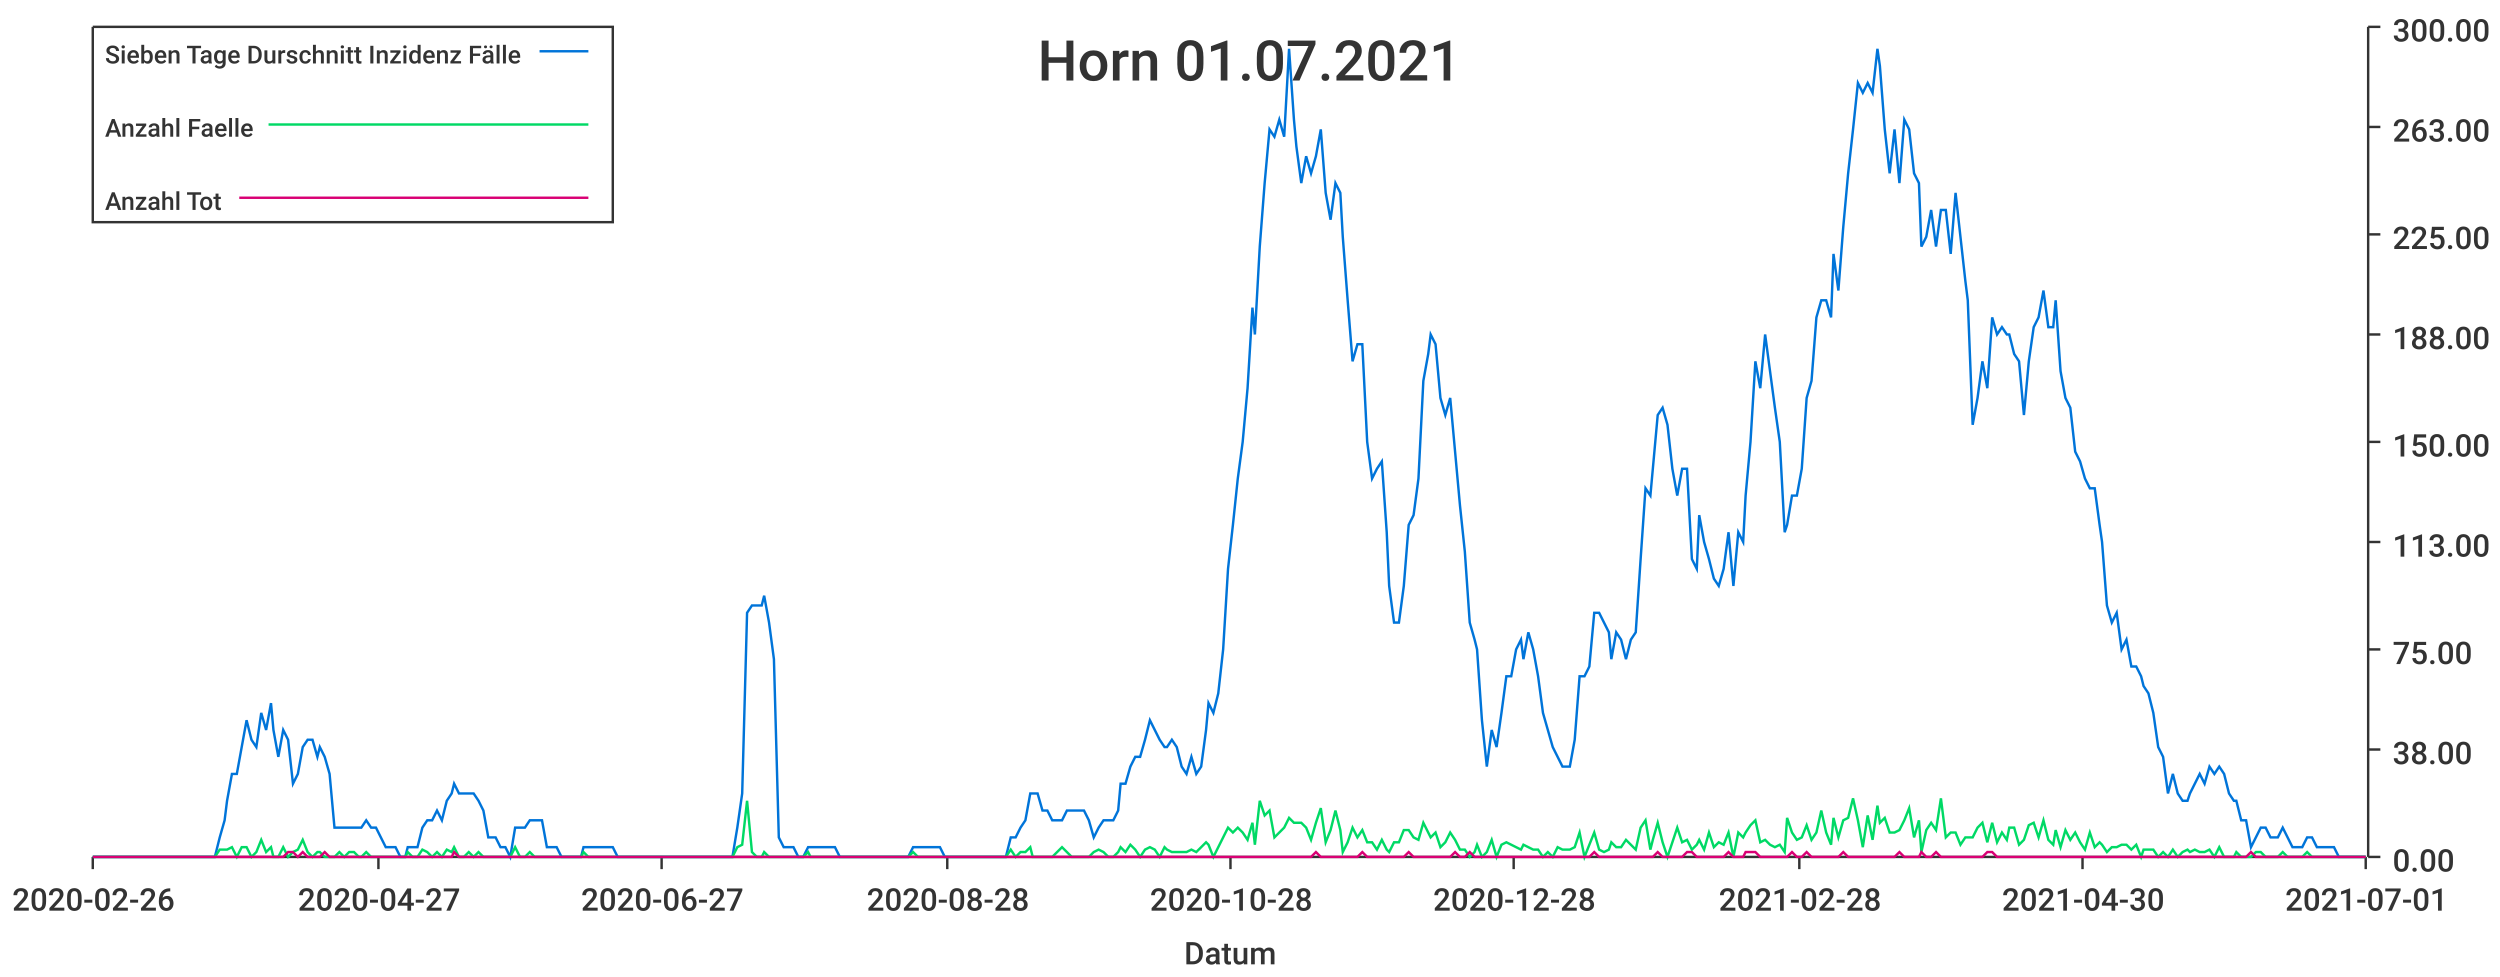
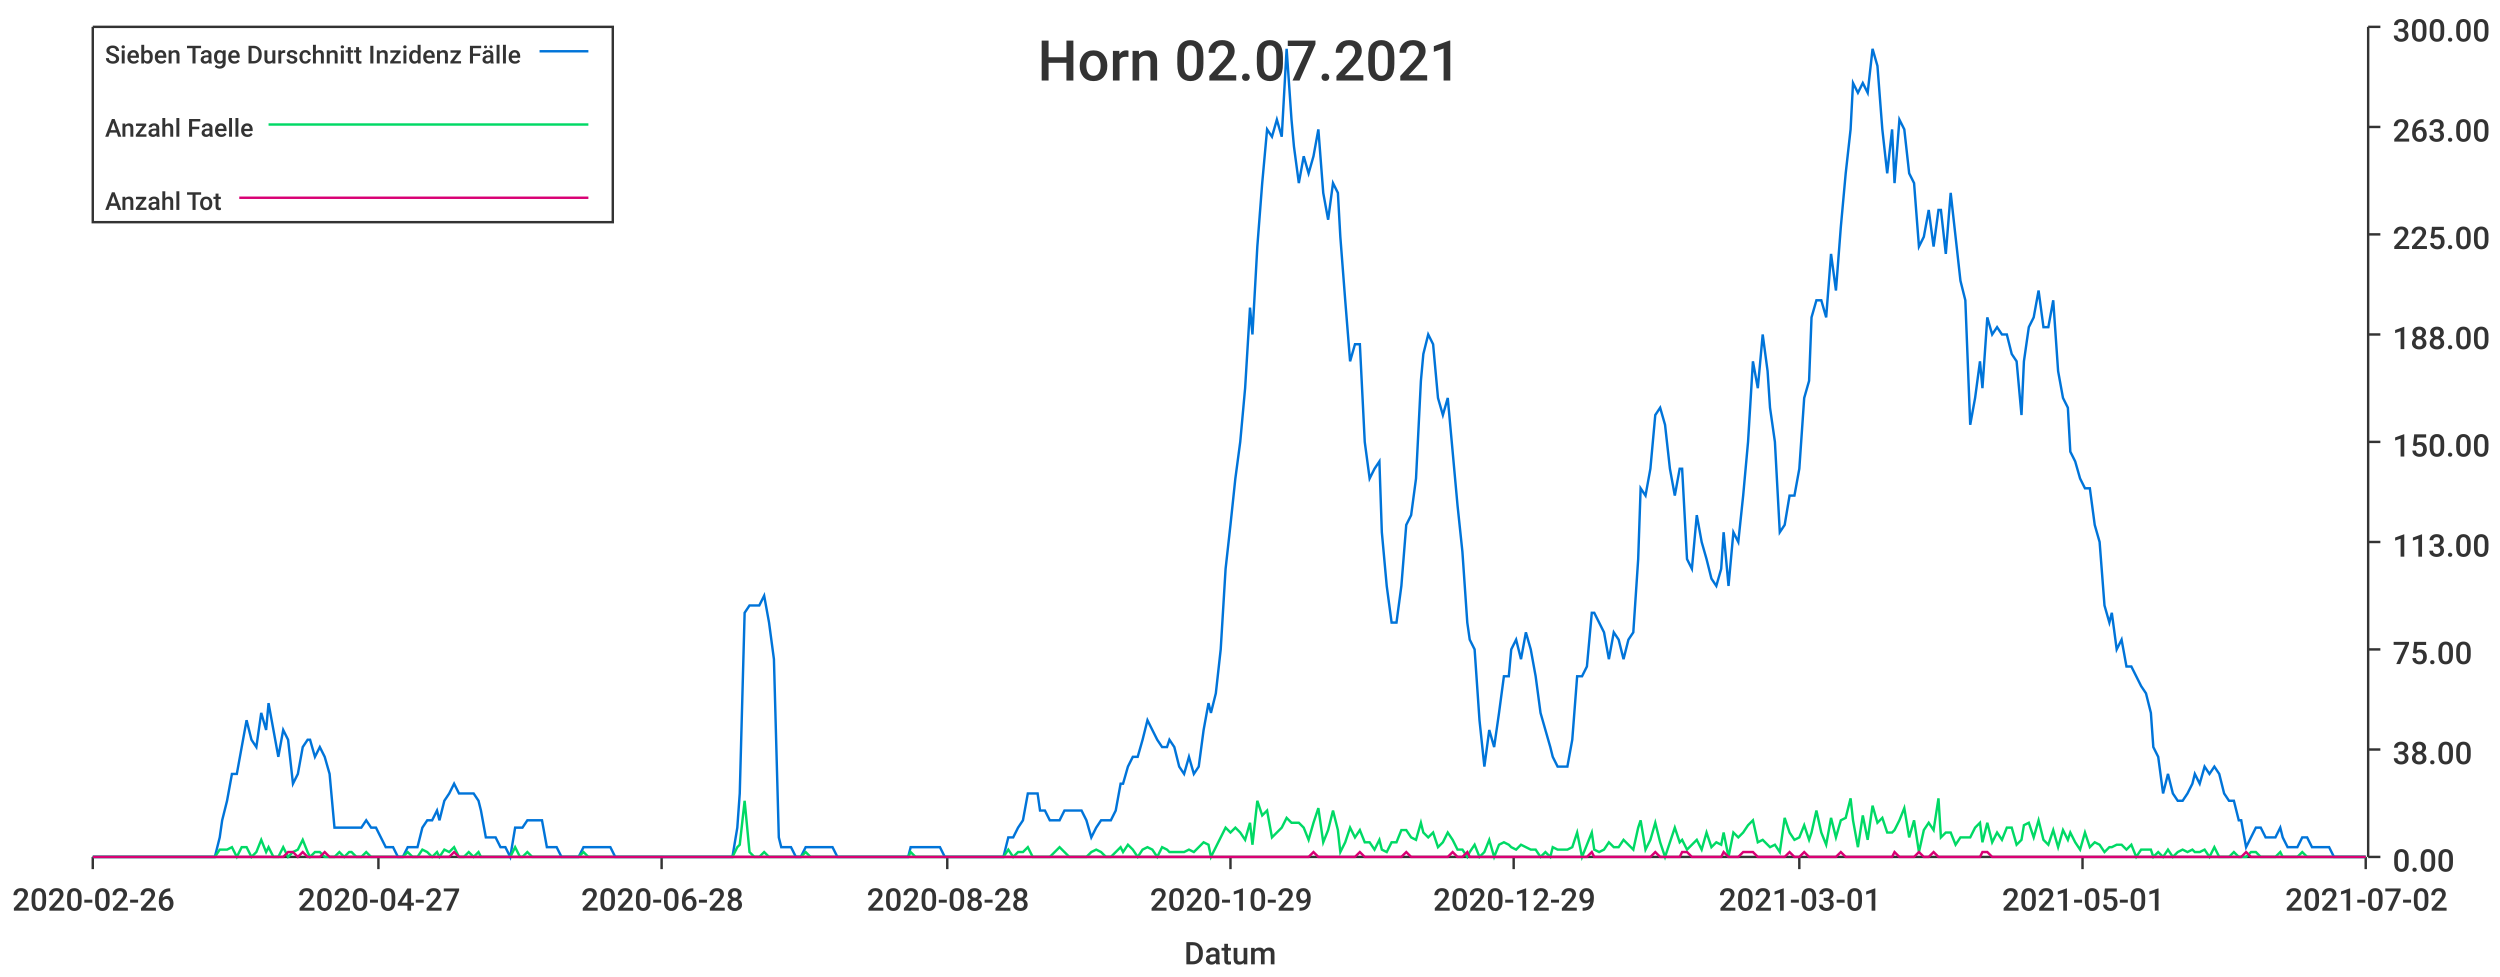
<svg xmlns="http://www.w3.org/2000/svg" width="1024" height="400">\n<path d="M 0 0 L 1024 0 L 1024 400 L 0 400 L 0 0" style="stroke-width:0;stroke:rgba(255,255,255,1.0);fill:rgba(255,255,255,1.0)" />
  <path d="M 38 11 L 969 11 L 969 351 L 38 351 L 38 11" style="stroke-width:0;stroke:rgba(255,255,255,1.0);fill:rgba(255,255,255,1.0)" />
  <path d="M 38 351 L 969 351" style="stroke-width:1;stroke:rgba(51,51,51,1.0);fill:none" />
  <path d="M 38 351 L 38 356" style="stroke-width:1;stroke:rgba(51,51,51,1.0);fill:none" />
  <text x="5" y="373" style="stroke-width:0;stroke:none;fill:rgba(51,51,51,1.0);font-size:12.8px;font-family:'Roboto Medium',sans-serif">2020-02-26</text>
  <path d="M 155 351 L 155 356" style="stroke-width:1;stroke:rgba(51,51,51,1.0);fill:none" />
  <text x="122" y="373" style="stroke-width:0;stroke:none;fill:rgba(51,51,51,1.0);font-size:12.8px;font-family:'Roboto Medium',sans-serif">2020-04-27</text>
  <path d="M 271 351 L 271 356" style="stroke-width:1;stroke:rgba(51,51,51,1.0);fill:none" />
-   <text x="238" y="373" style="stroke-width:0;stroke:none;fill:rgba(51,51,51,1.0);font-size:12.8px;font-family:'Roboto Medium',sans-serif">2020-06-27</text>
+   <text x="238" y="373" style="stroke-width:0;stroke:none;fill:rgba(51,51,51,1.0);font-size:12.8px;font-family:'Roboto Medium',sans-serif">2020-06-28</text>
  <path d="M 388 351 L 388 356" style="stroke-width:1;stroke:rgba(51,51,51,1.0);fill:none" />
  <text x="355" y="373" style="stroke-width:0;stroke:none;fill:rgba(51,51,51,1.0);font-size:12.8px;font-family:'Roboto Medium',sans-serif">2020-08-28</text>
  <path d="M 504 351 L 504 356" style="stroke-width:1;stroke:rgba(51,51,51,1.0);fill:none" />
-   <text x="471" y="373" style="stroke-width:0;stroke:none;fill:rgba(51,51,51,1.0);font-size:12.8px;font-family:'Roboto Medium',sans-serif">2020-10-28</text>
+   <text x="471" y="373" style="stroke-width:0;stroke:none;fill:rgba(51,51,51,1.0);font-size:12.8px;font-family:'Roboto Medium',sans-serif">2020-10-29</text>
  <path d="M 620 351 L 620 356" style="stroke-width:1;stroke:rgba(51,51,51,1.0);fill:none" />
-   <text x="587" y="373" style="stroke-width:0;stroke:none;fill:rgba(51,51,51,1.0);font-size:12.8px;font-family:'Roboto Medium',sans-serif">2020-12-28</text>
+   <text x="587" y="373" style="stroke-width:0;stroke:none;fill:rgba(51,51,51,1.0);font-size:12.8px;font-family:'Roboto Medium',sans-serif">2020-12-29</text>
  <path d="M 737 351 L 737 356" style="stroke-width:1;stroke:rgba(51,51,51,1.0);fill:none" />
-   <text x="704" y="373" style="stroke-width:0;stroke:none;fill:rgba(51,51,51,1.0);font-size:12.8px;font-family:'Roboto Medium',sans-serif">2021-02-28</text>
+   <text x="704" y="373" style="stroke-width:0;stroke:none;fill:rgba(51,51,51,1.0);font-size:12.8px;font-family:'Roboto Medium',sans-serif">2021-03-01</text>
  <path d="M 853 351 L 853 356" style="stroke-width:1;stroke:rgba(51,51,51,1.0);fill:none" />
-   <text x="820" y="373" style="stroke-width:0;stroke:none;fill:rgba(51,51,51,1.0);font-size:12.8px;font-family:'Roboto Medium',sans-serif">2021-04-30</text>
+   <text x="820" y="373" style="stroke-width:0;stroke:none;fill:rgba(51,51,51,1.0);font-size:12.8px;font-family:'Roboto Medium',sans-serif">2021-05-01</text>
  <path d="M 969 351 L 969 356" style="stroke-width:1;stroke:rgba(51,51,51,1.0);fill:none" />
-   <text x="936" y="373" style="stroke-width:0;stroke:none;fill:rgba(51,51,51,1.0);font-size:12.8px;font-family:'Roboto Medium',sans-serif">2021-07-01</text>
+   <text x="936" y="373" style="stroke-width:0;stroke:none;fill:rgba(51,51,51,1.0);font-size:12.8px;font-family:'Roboto Medium',sans-serif">2021-07-02</text>
  <text x="485" y="395" style="stroke-width:0;stroke:none;fill:rgba(51,51,51,1.0);font-size:12.8px;font-family:'Roboto Medium',sans-serif">Datum</text>
  <path d="M 970 351 L 970 11" style="stroke-width:1;stroke:rgba(51,51,51,1.0);fill:none" />
  <path d="M 970 351 L 975 351" style="stroke-width:1;stroke:rgba(51,51,51,1.0);fill:none" />
  <text x="980" y="357" style="stroke-width:0;stroke:none;fill:rgba(51,51,51,1.0);font-size:12.8px;font-family:'Roboto Medium',sans-serif">0.00</text>
  <path d="M 970 307 L 975 307" style="stroke-width:1;stroke:rgba(51,51,51,1.0);fill:none" />
  <text x="980" y="313" style="stroke-width:0;stroke:none;fill:rgba(51,51,51,1.0);font-size:12.8px;font-family:'Roboto Medium',sans-serif">38.00</text>
  <path d="M 970 266 L 975 266" style="stroke-width:1;stroke:rgba(51,51,51,1.0);fill:none" />
  <text x="980" y="272" style="stroke-width:0;stroke:none;fill:rgba(51,51,51,1.0);font-size:12.8px;font-family:'Roboto Medium',sans-serif">75.00</text>
  <path d="M 970 222 L 975 222" style="stroke-width:1;stroke:rgba(51,51,51,1.0);fill:none" />
  <text x="980" y="228" style="stroke-width:0;stroke:none;fill:rgba(51,51,51,1.0);font-size:12.8px;font-family:'Roboto Medium',sans-serif">113.00</text>
  <path d="M 970 181 L 975 181" style="stroke-width:1;stroke:rgba(51,51,51,1.0);fill:none" />
  <text x="980" y="187" style="stroke-width:0;stroke:none;fill:rgba(51,51,51,1.0);font-size:12.8px;font-family:'Roboto Medium',sans-serif">150.00</text>
  <path d="M 970 137 L 975 137" style="stroke-width:1;stroke:rgba(51,51,51,1.0);fill:none" />
  <text x="980" y="143" style="stroke-width:0;stroke:none;fill:rgba(51,51,51,1.0);font-size:12.8px;font-family:'Roboto Medium',sans-serif">188.00</text>
  <path d="M 970 96 L 975 96" style="stroke-width:1;stroke:rgba(51,51,51,1.0);fill:none" />
  <text x="980" y="102" style="stroke-width:0;stroke:none;fill:rgba(51,51,51,1.0);font-size:12.8px;font-family:'Roboto Medium',sans-serif">225.00</text>
  <path d="M 970 52 L 975 52" style="stroke-width:1;stroke:rgba(51,51,51,1.0);fill:none" />
  <text x="980" y="58" style="stroke-width:0;stroke:none;fill:rgba(51,51,51,1.0);font-size:12.8px;font-family:'Roboto Medium',sans-serif">263.00</text>
  <path d="M 970 11 L 975 11" style="stroke-width:1;stroke:rgba(51,51,51,1.0);fill:none" />
  <text x="980" y="17" style="stroke-width:0;stroke:none;fill:rgba(51,51,51,1.0);font-size:12.8px;font-family:'Roboto Medium',sans-serif">300.00</text>
-   <path d="M 38 351 L 40 351 L 42 351 L 44 351 L 46 351 L 48 351 L 50 351 L 52 351 L 54 351 L 56 351 L 57 351 L 59 351 L 61 351 L 63 351 L 65 351 L 67 351 L 69 351 L 71 351 L 73 351 L 75 351 L 76 351 L 78 351 L 80 351 L 82 351 L 84 351 L 86 351 L 88 351 L 90 343 L 92 336 L 93 328 L 95 317 L 97 317 L 99 306 L 101 295 L 103 303 L 105 306 L 107 292 L 109 299 L 111 288 L 112 299 L 114 310 L 116 299 L 118 303 L 120 321 L 122 317 L 124 306 L 126 303 L 128 303 L 130 310 L 131 306 L 133 310 L 135 317 L 137 339 L 139 339 L 141 339 L 143 339 L 145 339 L 147 339 L 148 339 L 150 336 L 152 339 L 154 339 L 156 343 L 158 347 L 160 347 L 162 347 L 164 351 L 166 351 L 167 347 L 169 347 L 171 347 L 173 339 L 175 336 L 177 336 L 179 332 L 181 336 L 183 328 L 185 325 L 186 321 L 188 325 L 190 325 L 192 325 L 194 325 L 196 328 L 198 332 L 200 343 L 202 343 L 203 343 L 205 347 L 207 347 L 209 351 L 211 339 L 213 339 L 215 339 L 217 336 L 219 336 L 221 336 L 222 336 L 224 347 L 226 347 L 228 347 L 230 351 L 232 351 L 234 351 L 236 351 L 238 351 L 239 347 L 241 347 L 243 347 L 245 347 L 247 347 L 249 347 L 251 347 L 253 351 L 255 351 L 257 351 L 258 351 L 260 351 L 262 351 L 264 351 L 266 351 L 268 351 L 270 351 L 272 351 L 274 351 L 276 351 L 277 351 L 279 351 L 281 351 L 283 351 L 285 351 L 287 351 L 289 351 L 291 351 L 293 351 L 294 351 L 296 351 L 298 351 L 300 351 L 302 339 L 304 325 L 306 251 L 308 248 L 310 248 L 312 248 L 313 244 L 315 255 L 317 270 L 319 343 L 321 347 L 323 347 L 325 347 L 327 351 L 329 351 L 331 347 L 332 347 L 334 347 L 336 347 L 338 347 L 340 347 L 342 347 L 344 351 L 346 351 L 348 351 L 349 351 L 351 351 L 353 351 L 355 351 L 357 351 L 359 351 L 361 351 L 363 351 L 365 351 L 367 351 L 368 351 L 370 351 L 372 351 L 374 347 L 376 347 L 378 347 L 380 347 L 382 347 L 384 347 L 385 347 L 387 351 L 389 351 L 391 351 L 393 351 L 395 351 L 397 351 L 399 351 L 401 351 L 403 351 L 404 351 L 406 351 L 408 351 L 410 351 L 412 351 L 414 343 L 416 343 L 418 339 L 420 336 L 422 325 L 423 325 L 425 325 L 427 332 L 429 332 L 431 336 L 433 336 L 435 336 L 437 332 L 439 332 L 440 332 L 442 332 L 444 332 L 446 336 L 448 343 L 450 339 L 452 336 L 454 336 L 456 336 L 458 332 L 459 321 L 461 321 L 463 314 L 465 310 L 467 310 L 469 303 L 471 295 L 473 299 L 475 303 L 477 306 L 478 306 L 480 303 L 482 306 L 484 314 L 486 317 L 488 310 L 490 317 L 492 314 L 494 299 L 495 288 L 497 292 L 499 284 L 501 266 L 503 233 L 505 215 L 507 196 L 509 181 L 511 159 L 513 126 L 514 137 L 516 101 L 518 75 L 520 53 L 522 56 L 524 49 L 526 56 L 528 20 L 530 49 L 531 60 L 533 75 L 535 64 L 537 71 L 539 64 L 541 53 L 543 79 L 545 90 L 547 75 L 549 79 L 550 97 L 552 123 L 554 148 L 556 141 L 558 141 L 560 181 L 562 196 L 564 192 L 566 189 L 568 218 L 569 240 L 571 255 L 573 255 L 575 240 L 577 215 L 579 211 L 581 196 L 583 156 L 585 145 L 586 137 L 588 141 L 590 163 L 592 170 L 594 163 L 596 185 L 598 207 L 600 226 L 602 255 L 604 262 L 605 266 L 607 295 L 609 314 L 611 299 L 613 306 L 615 292 L 617 277 L 619 277 L 621 266 L 623 262 L 624 270 L 626 259 L 628 266 L 630 277 L 632 292 L 634 299 L 636 306 L 638 310 L 640 314 L 641 314 L 643 314 L 645 303 L 647 277 L 649 277 L 651 273 L 653 251 L 655 251 L 657 255 L 659 259 L 660 270 L 662 259 L 664 262 L 666 270 L 668 262 L 670 259 L 672 229 L 674 200 L 676 203 L 677 192 L 679 170 L 681 167 L 683 174 L 685 192 L 687 203 L 689 192 L 691 192 L 693 229 L 695 233 L 696 211 L 698 222 L 700 229 L 702 237 L 704 240 L 706 233 L 708 218 L 710 240 L 712 218 L 714 222 L 715 203 L 717 181 L 719 148 L 721 159 L 723 137 L 725 152 L 727 167 L 729 181 L 731 218 L 732 215 L 734 203 L 736 203 L 738 192 L 740 163 L 742 156 L 744 130 L 746 123 L 748 123 L 750 130 L 751 104 L 753 119 L 755 93 L 757 71 L 759 53 L 761 34 L 763 38 L 765 34 L 767 38 L 769 20 L 770 27 L 772 53 L 774 71 L 776 53 L 778 75 L 780 49 L 782 53 L 784 71 L 786 75 L 787 101 L 789 97 L 791 86 L 793 101 L 795 86 L 797 86 L 799 104 L 801 79 L 803 97 L 805 115 L 806 123 L 808 174 L 810 163 L 812 148 L 814 159 L 816 130 L 818 137 L 820 134 L 822 137 L 823 137 L 825 145 L 827 148 L 829 170 L 831 148 L 833 134 L 835 130 L 837 119 L 839 134 L 841 134 L 842 123 L 844 152 L 846 163 L 848 167 L 850 185 L 852 189 L 854 196 L 856 200 L 858 200 L 860 215 L 861 222 L 863 248 L 865 255 L 867 251 L 869 266 L 871 262 L 873 273 L 875 273 L 877 277 L 878 281 L 880 284 L 882 292 L 884 306 L 886 310 L 888 325 L 890 317 L 892 325 L 894 328 L 896 328 L 897 325 L 899 321 L 901 317 L 903 321 L 905 314 L 907 317 L 909 314 L 911 317 L 913 325 L 915 328 L 916 328 L 918 336 L 920 336 L 922 347 L 924 343 L 926 339 L 928 339 L 930 343 L 932 343 L 933 343 L 935 339 L 937 343 L 939 347 L 941 347 L 943 347 L 945 343 L 947 343 L 949 347 L 951 347 L 952 347 L 954 347 L 956 347 L 958 351 L 960 351 L 962 351 L 964 351 L 966 351 L 968 351 L 969 351" style="stroke-width:1;stroke:rgba(0,116,217,1.0);fill:none" />
-   <path d="M 38 351 L 40 351 L 42 351 L 44 351 L 46 351 L 48 351 L 50 351 L 52 351 L 54 351 L 56 351 L 57 351 L 59 351 L 61 351 L 63 351 L 65 351 L 67 351 L 69 351 L 71 351 L 73 351 L 75 351 L 76 351 L 78 351 L 80 351 L 82 351 L 84 351 L 86 351 L 88 351 L 90 348 L 92 348 L 93 348 L 95 347 L 97 351 L 99 347 L 101 347 L 103 351 L 105 349 L 107 344 L 109 349 L 111 347 L 112 351 L 114 351 L 116 347 L 118 351 L 120 349 L 122 348 L 124 344 L 126 349 L 128 351 L 130 349 L 131 349 L 133 351 L 135 351 L 137 351 L 139 349 L 141 351 L 143 349 L 145 349 L 147 351 L 148 351 L 150 349 L 152 351 L 154 351 L 156 351 L 158 351 L 160 351 L 162 351 L 164 351 L 166 351 L 167 349 L 169 351 L 171 351 L 173 348 L 175 349 L 177 351 L 179 349 L 181 351 L 183 348 L 185 349 L 186 347 L 188 351 L 190 351 L 192 349 L 194 351 L 196 349 L 198 351 L 200 351 L 202 351 L 203 351 L 205 351 L 207 351 L 209 351 L 211 347 L 213 351 L 215 351 L 217 349 L 219 351 L 221 351 L 222 351 L 224 351 L 226 351 L 228 351 L 230 351 L 232 351 L 234 351 L 236 351 L 238 351 L 239 349 L 241 351 L 243 351 L 245 351 L 247 351 L 249 351 L 251 351 L 253 351 L 255 351 L 257 351 L 258 351 L 260 351 L 262 351 L 264 351 L 266 351 L 268 351 L 270 351 L 272 351 L 274 351 L 276 351 L 277 351 L 279 351 L 281 351 L 283 351 L 285 351 L 287 351 L 289 351 L 291 351 L 293 351 L 294 351 L 296 351 L 298 351 L 300 351 L 302 347 L 304 346 L 306 328 L 308 349 L 310 351 L 312 351 L 313 349 L 315 351 L 317 351 L 319 351 L 321 351 L 323 351 L 325 351 L 327 351 L 329 351 L 331 349 L 332 351 L 334 351 L 336 351 L 338 351 L 340 351 L 342 351 L 344 351 L 346 351 L 348 351 L 349 351 L 351 351 L 353 351 L 355 351 L 357 351 L 359 351 L 361 351 L 363 351 L 365 351 L 367 351 L 368 351 L 370 351 L 372 351 L 374 349 L 376 351 L 378 351 L 380 351 L 382 351 L 384 351 L 385 351 L 387 351 L 389 351 L 391 351 L 393 351 L 395 351 L 397 351 L 399 351 L 401 351 L 403 351 L 404 351 L 406 351 L 408 351 L 410 351 L 412 351 L 414 348 L 416 351 L 418 349 L 420 349 L 422 347 L 423 351 L 425 351 L 427 351 L 429 351 L 431 351 L 433 349 L 435 347 L 437 349 L 439 351 L 440 351 L 442 351 L 444 351 L 446 351 L 448 349 L 450 348 L 452 349 L 454 351 L 456 351 L 458 349 L 459 347 L 461 349 L 463 346 L 465 348 L 467 351 L 469 348 L 471 347 L 473 348 L 475 351 L 477 347 L 478 348 L 480 349 L 482 349 L 484 349 L 486 349 L 488 348 L 490 349 L 492 347 L 494 345 L 495 346 L 497 351 L 499 347 L 501 343 L 503 339 L 505 341 L 507 339 L 509 341 L 511 344 L 513 337 L 514 346 L 516 328 L 518 334 L 520 332 L 522 343 L 524 341 L 526 339 L 528 335 L 530 337 L 531 337 L 533 337 L 535 339 L 537 344 L 539 337 L 541 331 L 543 345 L 545 340 L 547 332 L 549 340 L 550 349 L 552 345 L 554 339 L 556 343 L 558 340 L 560 345 L 562 345 L 564 348 L 566 344 L 568 348 L 569 349 L 571 345 L 573 345 L 575 340 L 577 340 L 579 343 L 581 344 L 583 337 L 585 341 L 586 343 L 588 341 L 590 347 L 592 345 L 594 341 L 596 344 L 598 348 L 600 348 L 602 351 L 604 349 L 605 346 L 607 351 L 609 349 L 611 344 L 613 351 L 615 346 L 617 345 L 619 346 L 621 347 L 623 348 L 624 346 L 626 347 L 628 348 L 630 348 L 632 351 L 634 349 L 636 351 L 638 347 L 640 348 L 641 348 L 643 348 L 645 347 L 647 341 L 649 351 L 651 346 L 653 341 L 655 348 L 657 349 L 659 348 L 660 345 L 662 347 L 664 347 L 666 344 L 668 346 L 670 348 L 672 339 L 674 336 L 676 348 L 677 344 L 679 337 L 681 345 L 683 351 L 685 345 L 687 339 L 689 345 L 691 344 L 693 348 L 695 346 L 696 344 L 698 348 L 700 341 L 702 347 L 704 345 L 706 346 L 708 341 L 710 351 L 712 341 L 714 343 L 715 341 L 717 338 L 719 336 L 721 345 L 723 344 L 725 346 L 727 347 L 729 346 L 731 349 L 732 335 L 734 341 L 736 344 L 738 343 L 740 338 L 742 344 L 744 341 L 746 332 L 748 341 L 750 346 L 751 335 L 753 343 L 755 336 L 757 335 L 759 327 L 761 336 L 763 347 L 765 334 L 767 344 L 769 330 L 770 337 L 772 335 L 774 341 L 776 341 L 778 340 L 780 336 L 782 331 L 784 343 L 786 336 L 787 349 L 789 340 L 791 337 L 793 340 L 795 327 L 797 343 L 799 341 L 801 341 L 803 346 L 805 343 L 806 343 L 808 343 L 810 339 L 812 337 L 814 345 L 816 337 L 818 345 L 820 341 L 822 344 L 823 339 L 825 339 L 827 346 L 829 344 L 831 338 L 833 337 L 835 343 L 837 336 L 839 344 L 841 346 L 842 340 L 844 347 L 846 340 L 848 344 L 850 341 L 852 345 L 854 348 L 856 341 L 858 347 L 860 345 L 861 346 L 863 349 L 865 347 L 867 347 L 869 346 L 871 346 L 873 348 L 875 346 L 877 351 L 878 348 L 880 348 L 882 348 L 884 351 L 886 349 L 888 351 L 890 348 L 892 351 L 894 349 L 896 348 L 897 349 L 899 348 L 901 349 L 903 349 L 905 348 L 907 351 L 909 347 L 911 351 L 913 351 L 915 351 L 916 349 L 918 351 L 920 351 L 922 351 L 924 349 L 926 349 L 928 351 L 930 351 L 932 351 L 933 351 L 935 349 L 937 351 L 939 351 L 941 351 L 943 351 L 945 349 L 947 351 L 949 351 L 951 351 L 952 351 L 954 351 L 956 351 L 958 351 L 960 351 L 962 351 L 964 351 L 966 351 L 968 351 L 969 351" style="stroke-width:1;stroke:rgba(0,217,101,1.0);fill:none" />
-   <path d="M 38 351 L 40 351 L 42 351 L 44 351 L 46 351 L 48 351 L 50 351 L 52 351 L 54 351 L 56 351 L 57 351 L 59 351 L 61 351 L 63 351 L 65 351 L 67 351 L 69 351 L 71 351 L 73 351 L 75 351 L 76 351 L 78 351 L 80 351 L 82 351 L 84 351 L 86 351 L 88 351 L 90 351 L 92 351 L 93 351 L 95 351 L 97 351 L 99 351 L 101 351 L 103 351 L 105 351 L 107 351 L 109 351 L 111 351 L 112 351 L 114 351 L 116 351 L 118 349 L 120 349 L 122 351 L 124 349 L 126 351 L 128 351 L 130 351 L 131 351 L 133 349 L 135 351 L 137 351 L 139 351 L 141 351 L 143 351 L 145 351 L 147 351 L 148 351 L 150 351 L 152 351 L 154 351 L 156 351 L 158 351 L 160 351 L 162 351 L 164 351 L 166 351 L 167 351 L 169 351 L 171 351 L 173 351 L 175 351 L 177 351 L 179 351 L 181 351 L 183 351 L 185 351 L 186 349 L 188 351 L 190 351 L 192 351 L 194 351 L 196 351 L 198 351 L 200 351 L 202 351 L 203 351 L 205 351 L 207 351 L 209 351 L 211 351 L 213 351 L 215 351 L 217 351 L 219 351 L 221 351 L 222 351 L 224 351 L 226 351 L 228 351 L 230 351 L 232 351 L 234 351 L 236 351 L 238 351 L 239 351 L 241 351 L 243 351 L 245 351 L 247 351 L 249 351 L 251 351 L 253 351 L 255 351 L 257 351 L 258 351 L 260 351 L 262 351 L 264 351 L 266 351 L 268 351 L 270 351 L 272 351 L 274 351 L 276 351 L 277 351 L 279 351 L 281 351 L 283 351 L 285 351 L 287 351 L 289 351 L 291 351 L 293 351 L 294 351 L 296 351 L 298 351 L 300 351 L 302 351 L 304 351 L 306 351 L 308 351 L 310 351 L 312 351 L 313 351 L 315 351 L 317 351 L 319 351 L 321 351 L 323 351 L 325 351 L 327 351 L 329 351 L 331 351 L 332 351 L 334 351 L 336 351 L 338 351 L 340 351 L 342 351 L 344 351 L 346 351 L 348 351 L 349 351 L 351 351 L 353 351 L 355 351 L 357 351 L 359 351 L 361 351 L 363 351 L 365 351 L 367 351 L 368 351 L 370 351 L 372 351 L 374 351 L 376 351 L 378 351 L 380 351 L 382 351 L 384 351 L 385 351 L 387 351 L 389 351 L 391 351 L 393 351 L 395 351 L 397 351 L 399 351 L 401 351 L 403 351 L 404 351 L 406 351 L 408 351 L 410 351 L 412 351 L 414 351 L 416 351 L 418 351 L 420 351 L 422 351 L 423 351 L 425 351 L 427 351 L 429 351 L 431 351 L 433 351 L 435 351 L 437 351 L 439 351 L 440 351 L 442 351 L 444 351 L 446 351 L 448 351 L 450 351 L 452 351 L 454 351 L 456 351 L 458 351 L 459 351 L 461 351 L 463 351 L 465 351 L 467 351 L 469 351 L 471 351 L 473 351 L 475 351 L 477 351 L 478 351 L 480 351 L 482 351 L 484 351 L 486 351 L 488 351 L 490 351 L 492 351 L 494 351 L 495 351 L 497 351 L 499 351 L 501 351 L 503 351 L 505 351 L 507 351 L 509 351 L 511 351 L 513 351 L 514 351 L 516 351 L 518 351 L 520 351 L 522 351 L 524 351 L 526 351 L 528 351 L 530 351 L 531 351 L 533 351 L 535 351 L 537 351 L 539 349 L 541 351 L 543 351 L 545 351 L 547 351 L 549 351 L 550 351 L 552 351 L 554 351 L 556 351 L 558 349 L 560 351 L 562 351 L 564 351 L 566 351 L 568 351 L 569 351 L 571 351 L 573 351 L 575 351 L 577 349 L 579 351 L 581 351 L 583 351 L 585 351 L 586 351 L 588 351 L 590 351 L 592 351 L 594 351 L 596 349 L 598 351 L 600 351 L 602 349 L 604 351 L 605 351 L 607 351 L 609 351 L 611 351 L 613 351 L 615 351 L 617 351 L 619 351 L 621 351 L 623 351 L 624 351 L 626 351 L 628 351 L 630 351 L 632 351 L 634 351 L 636 351 L 638 351 L 640 351 L 641 351 L 643 351 L 645 351 L 647 351 L 649 351 L 651 351 L 653 349 L 655 351 L 657 351 L 659 351 L 660 351 L 662 351 L 664 351 L 666 351 L 668 351 L 670 351 L 672 351 L 674 351 L 676 351 L 677 351 L 679 349 L 681 351 L 683 351 L 685 351 L 687 351 L 689 351 L 691 349 L 693 349 L 695 351 L 696 351 L 698 351 L 700 351 L 702 351 L 704 351 L 706 351 L 708 349 L 710 351 L 712 351 L 714 351 L 715 349 L 717 349 L 719 349 L 721 351 L 723 351 L 725 351 L 727 351 L 729 351 L 731 351 L 732 351 L 734 349 L 736 351 L 738 351 L 740 349 L 742 351 L 744 351 L 746 351 L 748 351 L 750 351 L 751 351 L 753 351 L 755 349 L 757 351 L 759 351 L 761 351 L 763 351 L 765 351 L 767 351 L 769 351 L 770 351 L 772 351 L 774 351 L 776 351 L 778 349 L 780 351 L 782 351 L 784 351 L 786 351 L 787 349 L 789 351 L 791 351 L 793 349 L 795 351 L 797 351 L 799 351 L 801 351 L 803 351 L 805 351 L 806 351 L 808 351 L 810 351 L 812 351 L 814 349 L 816 349 L 818 351 L 820 351 L 822 351 L 823 351 L 825 351 L 827 351 L 829 351 L 831 351 L 833 351 L 835 351 L 837 351 L 839 351 L 841 351 L 842 351 L 844 351 L 846 351 L 848 351 L 850 351 L 852 351 L 854 351 L 856 351 L 858 351 L 860 351 L 861 351 L 863 351 L 865 351 L 867 351 L 869 351 L 871 351 L 873 351 L 875 351 L 877 351 L 878 351 L 880 351 L 882 351 L 884 351 L 886 351 L 888 351 L 890 351 L 892 351 L 894 351 L 896 351 L 897 351 L 899 351 L 901 351 L 903 351 L 905 351 L 907 351 L 909 351 L 911 351 L 913 351 L 915 351 L 916 351 L 918 351 L 920 351 L 922 349 L 924 351 L 926 351 L 928 351 L 930 351 L 932 351 L 933 351 L 935 351 L 937 351 L 939 351 L 941 351 L 943 351 L 945 351 L 947 351 L 949 351 L 951 351 L 952 351 L 954 351 L 956 351 L 958 351 L 960 351 L 962 351 L 964 351 L 966 351 L 968 351 L 969 351" style="stroke-width:1;stroke:rgba(217,0,116,1.0);fill:none" />
-   <text x="425" y="33" style="stroke-width:0;stroke:none;fill:rgba(51,51,51,1.0);font-size:23.0px;font-family:'Roboto Medium',sans-serif">Horn 01.07.2021</text>
+   <path d="M 38 351 L 40 351 L 42 351 L 44 351 L 46 351 L 48 351 L 50 351 L 52 351 L 54 351 L 56 351 L 57 351 L 59 351 L 61 351 L 63 351 L 65 351 L 67 351 L 69 351 L 71 351 L 73 351 L 74 351 L 76 351 L 78 351 L 80 351 L 82 351 L 84 351 L 86 351 L 88 351 L 90 343 L 91 336 L 93 328 L 95 317 L 97 317 L 99 306 L 101 295 L 103 303 L 105 306 L 107 292 L 109 299 L 110 288 L 112 299 L 114 310 L 116 299 L 118 303 L 120 321 L 122 317 L 124 306 L 126 303 L 127 303 L 129 310 L 131 306 L 133 310 L 135 317 L 137 339 L 139 339 L 141 339 L 143 339 L 144 339 L 146 339 L 148 339 L 150 336 L 152 339 L 154 339 L 156 343 L 158 347 L 160 347 L 161 347 L 163 351 L 165 351 L 167 347 L 169 347 L 171 347 L 173 339 L 175 336 L 177 336 L 179 332 L 180 336 L 182 328 L 184 325 L 186 321 L 188 325 L 190 325 L 192 325 L 194 325 L 196 328 L 197 332 L 199 343 L 201 343 L 203 343 L 205 347 L 207 347 L 209 351 L 211 339 L 213 339 L 214 339 L 216 336 L 218 336 L 220 336 L 222 336 L 224 347 L 226 347 L 228 347 L 230 351 L 232 351 L 233 351 L 235 351 L 237 351 L 239 347 L 241 347 L 243 347 L 245 347 L 247 347 L 249 347 L 250 347 L 252 351 L 254 351 L 256 351 L 258 351 L 260 351 L 262 351 L 264 351 L 266 351 L 267 351 L 269 351 L 271 351 L 273 351 L 275 351 L 277 351 L 279 351 L 281 351 L 283 351 L 284 351 L 286 351 L 288 351 L 290 351 L 292 351 L 294 351 L 296 351 L 298 351 L 300 351 L 302 339 L 303 325 L 305 251 L 307 248 L 309 248 L 311 248 L 313 244 L 315 255 L 317 270 L 319 343 L 320 347 L 322 347 L 324 347 L 326 351 L 328 351 L 330 347 L 332 347 L 334 347 L 336 347 L 337 347 L 339 347 L 341 347 L 343 351 L 345 351 L 347 351 L 349 351 L 351 351 L 353 351 L 355 351 L 356 351 L 358 351 L 360 351 L 362 351 L 364 351 L 366 351 L 368 351 L 370 351 L 372 351 L 373 347 L 375 347 L 377 347 L 379 347 L 381 347 L 383 347 L 385 347 L 387 351 L 389 351 L 390 351 L 392 351 L 394 351 L 396 351 L 398 351 L 400 351 L 402 351 L 404 351 L 406 351 L 407 351 L 409 351 L 411 351 L 413 343 L 415 343 L 417 339 L 419 336 L 421 325 L 423 325 L 425 325 L 426 332 L 428 332 L 430 336 L 432 336 L 434 336 L 436 332 L 438 332 L 440 332 L 442 332 L 443 332 L 445 336 L 447 343 L 449 339 L 451 336 L 453 336 L 455 336 L 457 332 L 459 321 L 460 321 L 462 314 L 464 310 L 466 310 L 468 303 L 470 295 L 472 299 L 474 303 L 476 306 L 478 306 L 479 303 L 481 306 L 483 314 L 485 317 L 487 310 L 489 317 L 491 314 L 493 299 L 495 288 L 496 292 L 498 284 L 500 266 L 502 233 L 504 215 L 506 196 L 508 181 L 510 159 L 512 126 L 513 137 L 515 101 L 517 75 L 519 53 L 521 56 L 523 49 L 525 56 L 527 20 L 529 49 L 530 60 L 532 75 L 534 64 L 536 71 L 538 64 L 540 53 L 542 79 L 544 90 L 546 75 L 548 79 L 549 97 L 551 123 L 553 148 L 555 141 L 557 141 L 559 181 L 561 196 L 563 192 L 565 189 L 566 218 L 568 240 L 570 255 L 572 255 L 574 240 L 576 215 L 578 211 L 580 196 L 582 156 L 583 145 L 585 137 L 587 141 L 589 163 L 591 170 L 593 163 L 595 185 L 597 207 L 599 226 L 601 255 L 602 262 L 604 266 L 606 295 L 608 314 L 610 299 L 612 306 L 614 292 L 616 277 L 618 277 L 619 266 L 621 262 L 623 270 L 625 259 L 627 266 L 629 277 L 631 292 L 633 299 L 635 306 L 636 310 L 638 314 L 640 314 L 642 314 L 644 303 L 646 277 L 648 277 L 650 273 L 652 251 L 653 251 L 655 255 L 657 259 L 659 270 L 661 259 L 663 262 L 665 270 L 667 262 L 669 259 L 671 229 L 672 200 L 674 203 L 676 192 L 678 170 L 680 167 L 682 174 L 684 192 L 686 203 L 688 192 L 689 192 L 691 229 L 693 233 L 695 211 L 697 222 L 699 229 L 701 237 L 703 240 L 705 233 L 706 218 L 708 240 L 710 218 L 712 222 L 714 203 L 716 181 L 718 148 L 720 159 L 722 137 L 724 152 L 725 167 L 727 181 L 729 218 L 731 215 L 733 203 L 735 203 L 737 192 L 739 163 L 741 156 L 742 130 L 744 123 L 746 123 L 748 130 L 750 104 L 752 119 L 754 93 L 756 71 L 758 53 L 759 34 L 761 38 L 763 34 L 765 38 L 767 20 L 769 27 L 771 53 L 773 71 L 775 53 L 776 75 L 778 49 L 780 53 L 782 71 L 784 75 L 786 101 L 788 97 L 790 86 L 792 101 L 794 86 L 795 86 L 797 104 L 799 79 L 801 97 L 803 115 L 805 123 L 807 174 L 809 163 L 811 148 L 812 159 L 814 130 L 816 137 L 818 134 L 820 137 L 822 137 L 824 145 L 826 148 L 828 170 L 829 148 L 831 134 L 833 130 L 835 119 L 837 134 L 839 134 L 841 123 L 843 152 L 845 163 L 847 167 L 848 185 L 850 189 L 852 196 L 854 200 L 856 200 L 858 215 L 860 222 L 862 248 L 864 255 L 865 251 L 867 266 L 869 262 L 871 273 L 873 273 L 875 277 L 877 281 L 879 284 L 881 292 L 882 306 L 884 310 L 886 325 L 888 317 L 890 325 L 892 328 L 894 328 L 896 325 L 898 321 L 899 317 L 901 321 L 903 314 L 905 317 L 907 314 L 909 317 L 911 325 L 913 328 L 915 328 L 917 336 L 918 336 L 920 347 L 922 343 L 924 339 L 926 339 L 928 343 L 930 343 L 932 343 L 934 339 L 935 343 L 937 347 L 939 347 L 941 347 L 943 343 L 945 343 L 947 347 L 949 347 L 951 347 L 952 347 L 954 347 L 956 351 L 958 351 L 960 351 L 962 351 L 964 351 L 966 351 L 968 351 L 969 351" style="stroke-width:1;stroke:rgba(0,116,217,1.0);fill:none" />
+   <path d="M 38 351 L 40 351 L 42 351 L 44 351 L 46 351 L 48 351 L 50 351 L 52 351 L 54 351 L 56 351 L 57 351 L 59 351 L 61 351 L 63 351 L 65 351 L 67 351 L 69 351 L 71 351 L 73 351 L 74 351 L 76 351 L 78 351 L 80 351 L 82 351 L 84 351 L 86 351 L 88 351 L 90 348 L 91 348 L 93 348 L 95 347 L 97 351 L 99 347 L 101 347 L 103 351 L 105 349 L 107 344 L 109 349 L 110 347 L 112 351 L 114 351 L 116 347 L 118 351 L 120 349 L 122 348 L 124 344 L 126 349 L 127 351 L 129 349 L 131 349 L 133 351 L 135 351 L 137 351 L 139 349 L 141 351 L 143 349 L 144 349 L 146 351 L 148 351 L 150 349 L 152 351 L 154 351 L 156 351 L 158 351 L 160 351 L 161 351 L 163 351 L 165 351 L 167 349 L 169 351 L 171 351 L 173 348 L 175 349 L 177 351 L 179 349 L 180 351 L 182 348 L 184 349 L 186 347 L 188 351 L 190 351 L 192 349 L 194 351 L 196 349 L 197 351 L 199 351 L 201 351 L 203 351 L 205 351 L 207 351 L 209 351 L 211 347 L 213 351 L 214 351 L 216 349 L 218 351 L 220 351 L 222 351 L 224 351 L 226 351 L 228 351 L 230 351 L 232 351 L 233 351 L 235 351 L 237 351 L 239 349 L 241 351 L 243 351 L 245 351 L 247 351 L 249 351 L 250 351 L 252 351 L 254 351 L 256 351 L 258 351 L 260 351 L 262 351 L 264 351 L 266 351 L 267 351 L 269 351 L 271 351 L 273 351 L 275 351 L 277 351 L 279 351 L 281 351 L 283 351 L 284 351 L 286 351 L 288 351 L 290 351 L 292 351 L 294 351 L 296 351 L 298 351 L 300 351 L 302 347 L 303 346 L 305 328 L 307 349 L 309 351 L 311 351 L 313 349 L 315 351 L 317 351 L 319 351 L 320 351 L 322 351 L 324 351 L 326 351 L 328 351 L 330 349 L 332 351 L 334 351 L 336 351 L 337 351 L 339 351 L 341 351 L 343 351 L 345 351 L 347 351 L 349 351 L 351 351 L 353 351 L 355 351 L 356 351 L 358 351 L 360 351 L 362 351 L 364 351 L 366 351 L 368 351 L 370 351 L 372 351 L 373 349 L 375 351 L 377 351 L 379 351 L 381 351 L 383 351 L 385 351 L 387 351 L 389 351 L 390 351 L 392 351 L 394 351 L 396 351 L 398 351 L 400 351 L 402 351 L 404 351 L 406 351 L 407 351 L 409 351 L 411 351 L 413 348 L 415 351 L 417 349 L 419 349 L 421 347 L 423 351 L 425 351 L 426 351 L 428 351 L 430 351 L 432 349 L 434 347 L 436 349 L 438 351 L 440 351 L 442 351 L 443 351 L 445 351 L 447 349 L 449 348 L 451 349 L 453 351 L 455 351 L 457 349 L 459 347 L 460 349 L 462 346 L 464 348 L 466 351 L 468 348 L 470 347 L 472 348 L 474 351 L 476 347 L 478 348 L 479 349 L 481 349 L 483 349 L 485 349 L 487 348 L 489 349 L 491 347 L 493 345 L 495 346 L 496 351 L 498 347 L 500 343 L 502 339 L 504 341 L 506 339 L 508 341 L 510 344 L 512 337 L 513 346 L 515 328 L 517 334 L 519 332 L 521 343 L 523 341 L 525 339 L 527 335 L 529 337 L 530 337 L 532 337 L 534 339 L 536 344 L 538 337 L 540 331 L 542 345 L 544 340 L 546 332 L 548 340 L 549 349 L 551 345 L 553 339 L 555 343 L 557 340 L 559 345 L 561 345 L 563 348 L 565 344 L 566 348 L 568 349 L 570 345 L 572 345 L 574 340 L 576 340 L 578 343 L 580 344 L 582 337 L 583 341 L 585 343 L 587 341 L 589 347 L 591 345 L 593 341 L 595 344 L 597 348 L 599 348 L 601 351 L 602 349 L 604 346 L 606 351 L 608 349 L 610 344 L 612 351 L 614 346 L 616 345 L 618 346 L 619 347 L 621 348 L 623 346 L 625 347 L 627 348 L 629 348 L 631 351 L 633 349 L 635 351 L 636 347 L 638 348 L 640 348 L 642 348 L 644 347 L 646 341 L 648 351 L 650 346 L 652 341 L 653 348 L 655 349 L 657 348 L 659 345 L 661 347 L 663 347 L 665 344 L 667 346 L 669 348 L 671 339 L 672 336 L 674 348 L 676 344 L 678 337 L 680 345 L 682 351 L 684 345 L 686 339 L 688 345 L 689 344 L 691 348 L 693 346 L 695 344 L 697 348 L 699 341 L 701 347 L 703 345 L 705 346 L 706 341 L 708 351 L 710 341 L 712 343 L 714 341 L 716 338 L 718 336 L 720 345 L 722 344 L 724 346 L 725 347 L 727 346 L 729 349 L 731 335 L 733 341 L 735 344 L 737 343 L 739 338 L 741 344 L 742 341 L 744 332 L 746 341 L 748 346 L 750 335 L 752 343 L 754 336 L 756 335 L 758 327 L 759 336 L 761 347 L 763 334 L 765 344 L 767 330 L 769 337 L 771 335 L 773 341 L 775 341 L 776 340 L 778 336 L 780 331 L 782 343 L 784 336 L 786 349 L 788 340 L 790 337 L 792 340 L 794 327 L 795 343 L 797 341 L 799 341 L 801 346 L 803 343 L 805 343 L 807 343 L 809 339 L 811 337 L 812 345 L 814 337 L 816 345 L 818 341 L 820 344 L 822 339 L 824 339 L 826 346 L 828 344 L 829 338 L 831 337 L 833 343 L 835 336 L 837 344 L 839 346 L 841 340 L 843 347 L 845 340 L 847 344 L 848 341 L 850 345 L 852 348 L 854 341 L 856 347 L 858 345 L 860 346 L 862 349 L 864 347 L 865 347 L 867 346 L 869 346 L 871 348 L 873 346 L 875 351 L 877 348 L 879 348 L 881 348 L 882 351 L 884 349 L 886 351 L 888 348 L 890 351 L 892 349 L 894 348 L 896 349 L 898 348 L 899 349 L 901 349 L 903 348 L 905 351 L 907 347 L 909 351 L 911 351 L 913 351 L 915 349 L 917 351 L 918 351 L 920 351 L 922 349 L 924 349 L 926 351 L 928 351 L 930 351 L 932 351 L 934 349 L 935 351 L 937 351 L 939 351 L 941 351 L 943 349 L 945 351 L 947 351 L 949 351 L 951 351 L 952 351 L 954 351 L 956 351 L 958 351 L 960 351 L 962 351 L 964 351 L 966 351 L 968 351 L 969 351" style="stroke-width:1;stroke:rgba(0,217,101,1.0);fill:none" />
+   <path d="M 38 351 L 40 351 L 42 351 L 44 351 L 46 351 L 48 351 L 50 351 L 52 351 L 54 351 L 56 351 L 57 351 L 59 351 L 61 351 L 63 351 L 65 351 L 67 351 L 69 351 L 71 351 L 73 351 L 74 351 L 76 351 L 78 351 L 80 351 L 82 351 L 84 351 L 86 351 L 88 351 L 90 351 L 91 351 L 93 351 L 95 351 L 97 351 L 99 351 L 101 351 L 103 351 L 105 351 L 107 351 L 109 351 L 110 351 L 112 351 L 114 351 L 116 351 L 118 349 L 120 349 L 122 351 L 124 349 L 126 351 L 127 351 L 129 351 L 131 351 L 133 349 L 135 351 L 137 351 L 139 351 L 141 351 L 143 351 L 144 351 L 146 351 L 148 351 L 150 351 L 152 351 L 154 351 L 156 351 L 158 351 L 160 351 L 161 351 L 163 351 L 165 351 L 167 351 L 169 351 L 171 351 L 173 351 L 175 351 L 177 351 L 179 351 L 180 351 L 182 351 L 184 351 L 186 349 L 188 351 L 190 351 L 192 351 L 194 351 L 196 351 L 197 351 L 199 351 L 201 351 L 203 351 L 205 351 L 207 351 L 209 351 L 211 351 L 213 351 L 214 351 L 216 351 L 218 351 L 220 351 L 222 351 L 224 351 L 226 351 L 228 351 L 230 351 L 232 351 L 233 351 L 235 351 L 237 351 L 239 351 L 241 351 L 243 351 L 245 351 L 247 351 L 249 351 L 250 351 L 252 351 L 254 351 L 256 351 L 258 351 L 260 351 L 262 351 L 264 351 L 266 351 L 267 351 L 269 351 L 271 351 L 273 351 L 275 351 L 277 351 L 279 351 L 281 351 L 283 351 L 284 351 L 286 351 L 288 351 L 290 351 L 292 351 L 294 351 L 296 351 L 298 351 L 300 351 L 302 351 L 303 351 L 305 351 L 307 351 L 309 351 L 311 351 L 313 351 L 315 351 L 317 351 L 319 351 L 320 351 L 322 351 L 324 351 L 326 351 L 328 351 L 330 351 L 332 351 L 334 351 L 336 351 L 337 351 L 339 351 L 341 351 L 343 351 L 345 351 L 347 351 L 349 351 L 351 351 L 353 351 L 355 351 L 356 351 L 358 351 L 360 351 L 362 351 L 364 351 L 366 351 L 368 351 L 370 351 L 372 351 L 373 351 L 375 351 L 377 351 L 379 351 L 381 351 L 383 351 L 385 351 L 387 351 L 389 351 L 390 351 L 392 351 L 394 351 L 396 351 L 398 351 L 400 351 L 402 351 L 404 351 L 406 351 L 407 351 L 409 351 L 411 351 L 413 351 L 415 351 L 417 351 L 419 351 L 421 351 L 423 351 L 425 351 L 426 351 L 428 351 L 430 351 L 432 351 L 434 351 L 436 351 L 438 351 L 440 351 L 442 351 L 443 351 L 445 351 L 447 351 L 449 351 L 451 351 L 453 351 L 455 351 L 457 351 L 459 351 L 460 351 L 462 351 L 464 351 L 466 351 L 468 351 L 470 351 L 472 351 L 474 351 L 476 351 L 478 351 L 479 351 L 481 351 L 483 351 L 485 351 L 487 351 L 489 351 L 491 351 L 493 351 L 495 351 L 496 351 L 498 351 L 500 351 L 502 351 L 504 351 L 506 351 L 508 351 L 510 351 L 512 351 L 513 351 L 515 351 L 517 351 L 519 351 L 521 351 L 523 351 L 525 351 L 527 351 L 529 351 L 530 351 L 532 351 L 534 351 L 536 351 L 538 349 L 540 351 L 542 351 L 544 351 L 546 351 L 548 351 L 549 351 L 551 351 L 553 351 L 555 351 L 557 349 L 559 351 L 561 351 L 563 351 L 565 351 L 566 351 L 568 351 L 570 351 L 572 351 L 574 351 L 576 349 L 578 351 L 580 351 L 582 351 L 583 351 L 585 351 L 587 351 L 589 351 L 591 351 L 593 351 L 595 349 L 597 351 L 599 351 L 601 349 L 602 351 L 604 351 L 606 351 L 608 351 L 610 351 L 612 351 L 614 351 L 616 351 L 618 351 L 619 351 L 621 351 L 623 351 L 625 351 L 627 351 L 629 351 L 631 351 L 633 351 L 635 351 L 636 351 L 638 351 L 640 351 L 642 351 L 644 351 L 646 351 L 648 351 L 650 351 L 652 349 L 653 351 L 655 351 L 657 351 L 659 351 L 661 351 L 663 351 L 665 351 L 667 351 L 669 351 L 671 351 L 672 351 L 674 351 L 676 351 L 678 349 L 680 351 L 682 351 L 684 351 L 686 351 L 688 351 L 689 349 L 691 349 L 693 351 L 695 351 L 697 351 L 699 351 L 701 351 L 703 351 L 705 351 L 706 349 L 708 351 L 710 351 L 712 351 L 714 349 L 716 349 L 718 349 L 720 351 L 722 351 L 724 351 L 725 351 L 727 351 L 729 351 L 731 351 L 733 349 L 735 351 L 737 351 L 739 349 L 741 351 L 742 351 L 744 351 L 746 351 L 748 351 L 750 351 L 752 351 L 754 349 L 756 351 L 758 351 L 759 351 L 761 351 L 763 351 L 765 351 L 767 351 L 769 351 L 771 351 L 773 351 L 775 351 L 776 349 L 778 351 L 780 351 L 782 351 L 784 351 L 786 349 L 788 351 L 790 351 L 792 349 L 794 351 L 795 351 L 797 351 L 799 351 L 801 351 L 803 351 L 805 351 L 807 351 L 809 351 L 811 351 L 812 349 L 814 349 L 816 351 L 818 351 L 820 351 L 822 351 L 824 351 L 826 351 L 828 351 L 829 351 L 831 351 L 833 351 L 835 351 L 837 351 L 839 351 L 841 351 L 843 351 L 845 351 L 847 351 L 848 351 L 850 351 L 852 351 L 854 351 L 856 351 L 858 351 L 860 351 L 862 351 L 864 351 L 865 351 L 867 351 L 869 351 L 871 351 L 873 351 L 875 351 L 877 351 L 879 351 L 881 351 L 882 351 L 884 351 L 886 351 L 888 351 L 890 351 L 892 351 L 894 351 L 896 351 L 898 351 L 899 351 L 901 351 L 903 351 L 905 351 L 907 351 L 909 351 L 911 351 L 913 351 L 915 351 L 917 351 L 918 351 L 920 349 L 922 351 L 924 351 L 926 351 L 928 351 L 930 351 L 932 351 L 934 351 L 935 351 L 937 351 L 939 351 L 941 351 L 943 351 L 945 351 L 947 351 L 949 351 L 951 351 L 952 351 L 954 351 L 956 351 L 958 351 L 960 351 L 962 351 L 964 351 L 966 351 L 968 351 L 969 351" style="stroke-width:1;stroke:rgba(217,0,116,1.0);fill:none" />
+   <text x="425" y="33" style="stroke-width:0;stroke:none;fill:rgba(51,51,51,1.0);font-size:23.0px;font-family:'Roboto Medium',sans-serif">Horn 02.07.2021</text>
  <path d="M 38 11 L 251 11 L 251 91 L 38 91 L 38 11" style="stroke-width:1;stroke:rgba(51,51,51,1.0);fill:rgba(255,255,255,1.0)" />
  <text x="43" y="26" style="stroke-width:0;stroke:none;fill:rgba(51,51,51,1.0);font-size:10.2px;font-family:'Roboto Medium',sans-serif">Sieben Tage Durschnitt Inzidenz Fälle</text>
  <path d="M 221 21 L 241 21" style="stroke-width:1;stroke:rgba(0,116,217,1.0);fill:none" />
  <text x="43" y="56" style="stroke-width:0;stroke:none;fill:rgba(51,51,51,1.0);font-size:10.2px;font-family:'Roboto Medium',sans-serif">Anzahl Faelle</text>
  <path d="M 110 51 L 241 51" style="stroke-width:1;stroke:rgba(0,217,101,1.0);fill:none" />
  <text x="43" y="86" style="stroke-width:0;stroke:none;fill:rgba(51,51,51,1.0);font-size:10.2px;font-family:'Roboto Medium',sans-serif">Anzahl Tot</text>
  <path d="M 98 81 L 241 81" style="stroke-width:1;stroke:rgba(217,0,116,1.0);fill:none" />
</svg>
